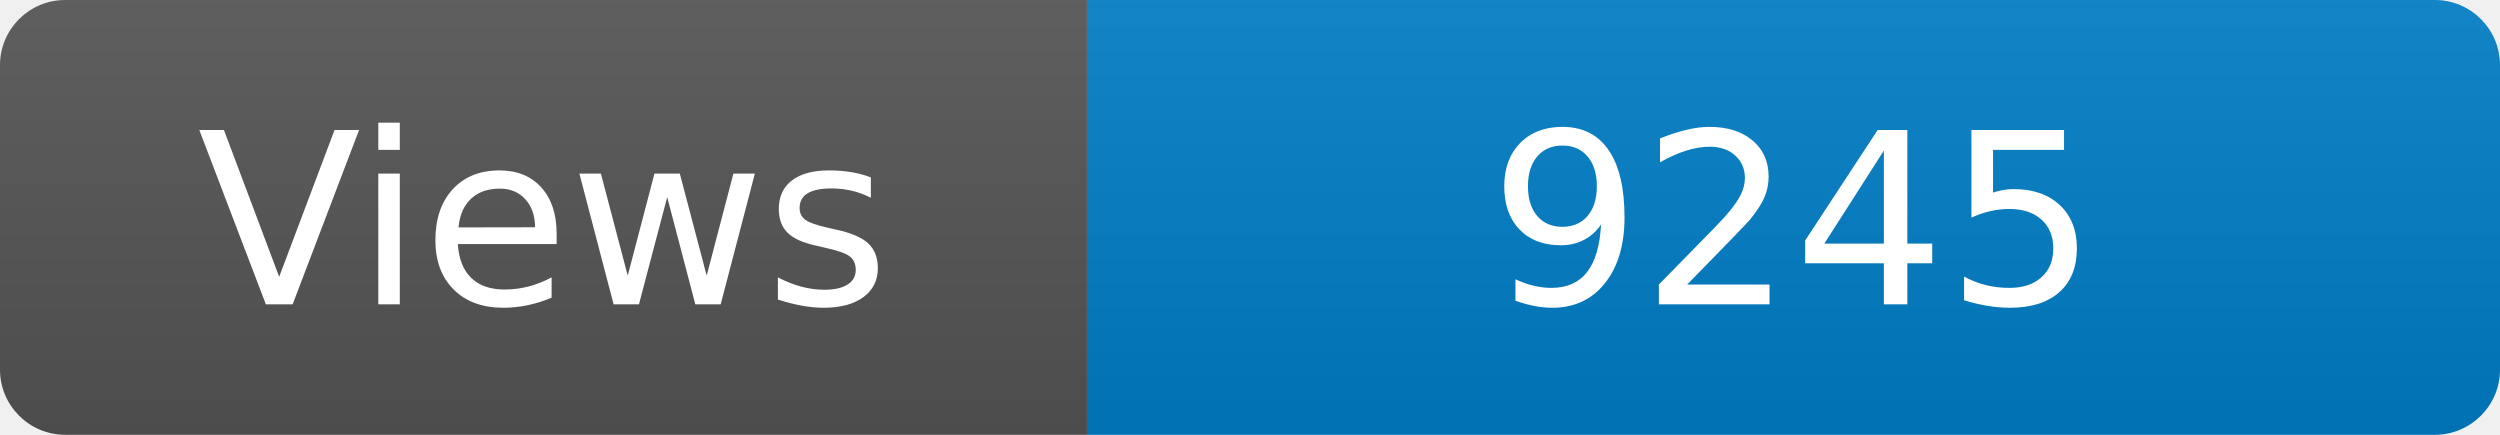
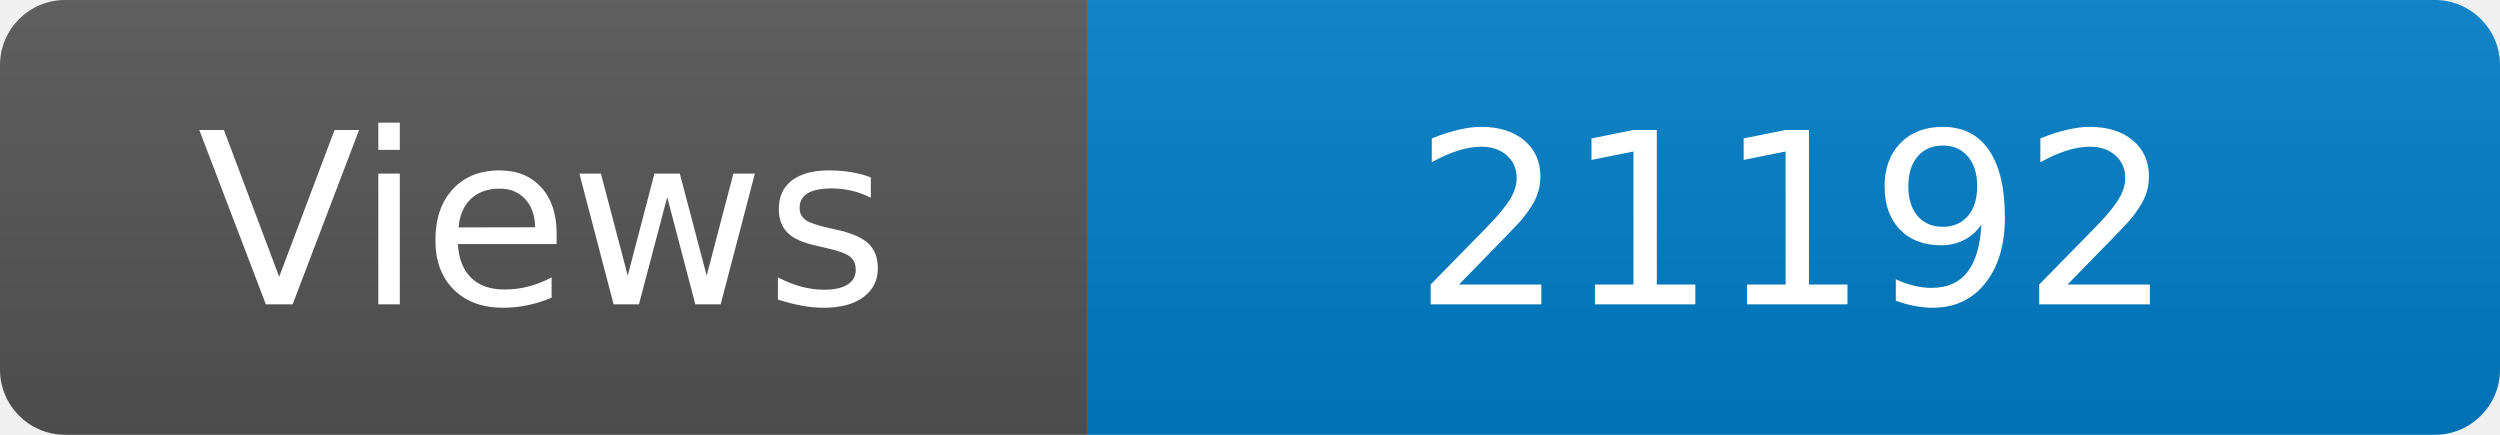
<svg xmlns="http://www.w3.org/2000/svg" width="115" height="20" role="img" aria-label="Maintained?: yes">
  <linearGradient id="s" x2="0" y2="100%">
    <stop offset="0" stop-color="#bbb" stop-opacity=".1" />
    <stop offset="1" stop-opacity=".1" />
  </linearGradient>
  <clipPath id="r">
    <rect width="115" height="20" rx="3" fill="#fff" />
  </clipPath>
  <g clip-path="url(#r)">
    <rect width="50" height="20" fill="#555" />
    <rect x="50" width="160" height="20" fill="#007ec6" />
    <rect width="115" height="20" fill="url(#s)" />
  </g>
  <g fill="#fff" text-anchor="middle" font-family="Verdana,Geneva,DejaVu Sans,sans-serif" font-size="110">
    <text x="250" y="140" transform="scale(.1)" fill="#fff">Views</text>
-     <text x="825" y="140" transform="scale(.1)" fill="#fff">9245</text>
+     <text x="825" y="140" transform="scale(.1)" fill="#fff">21192</text>
  </g>
</svg>
